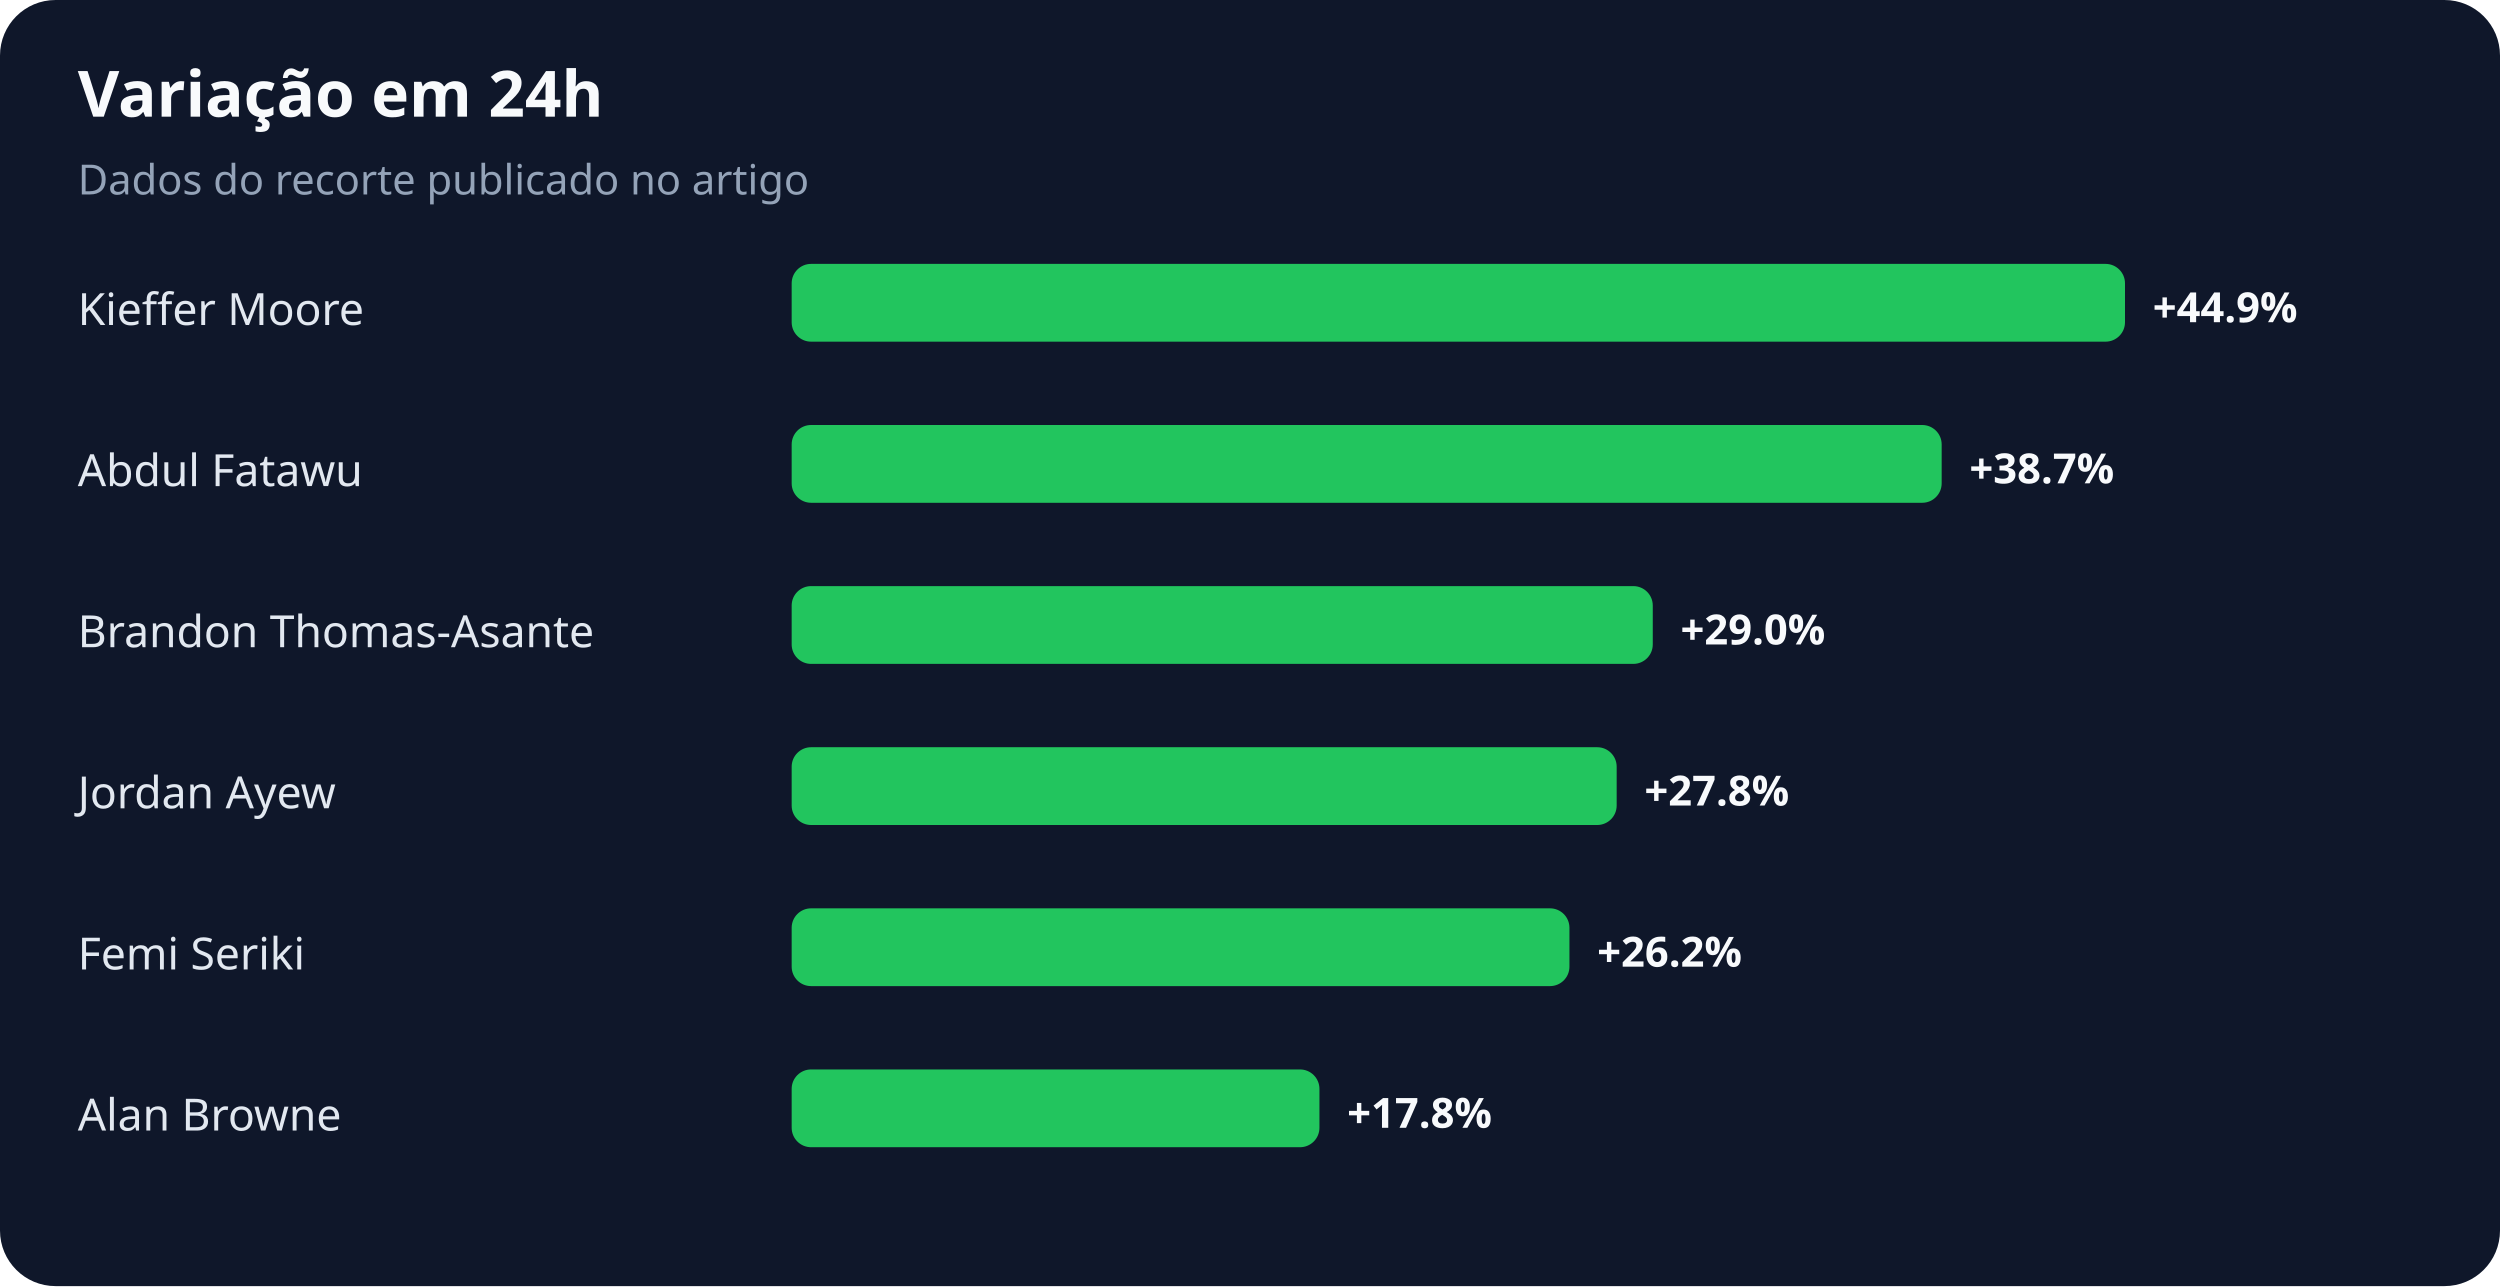
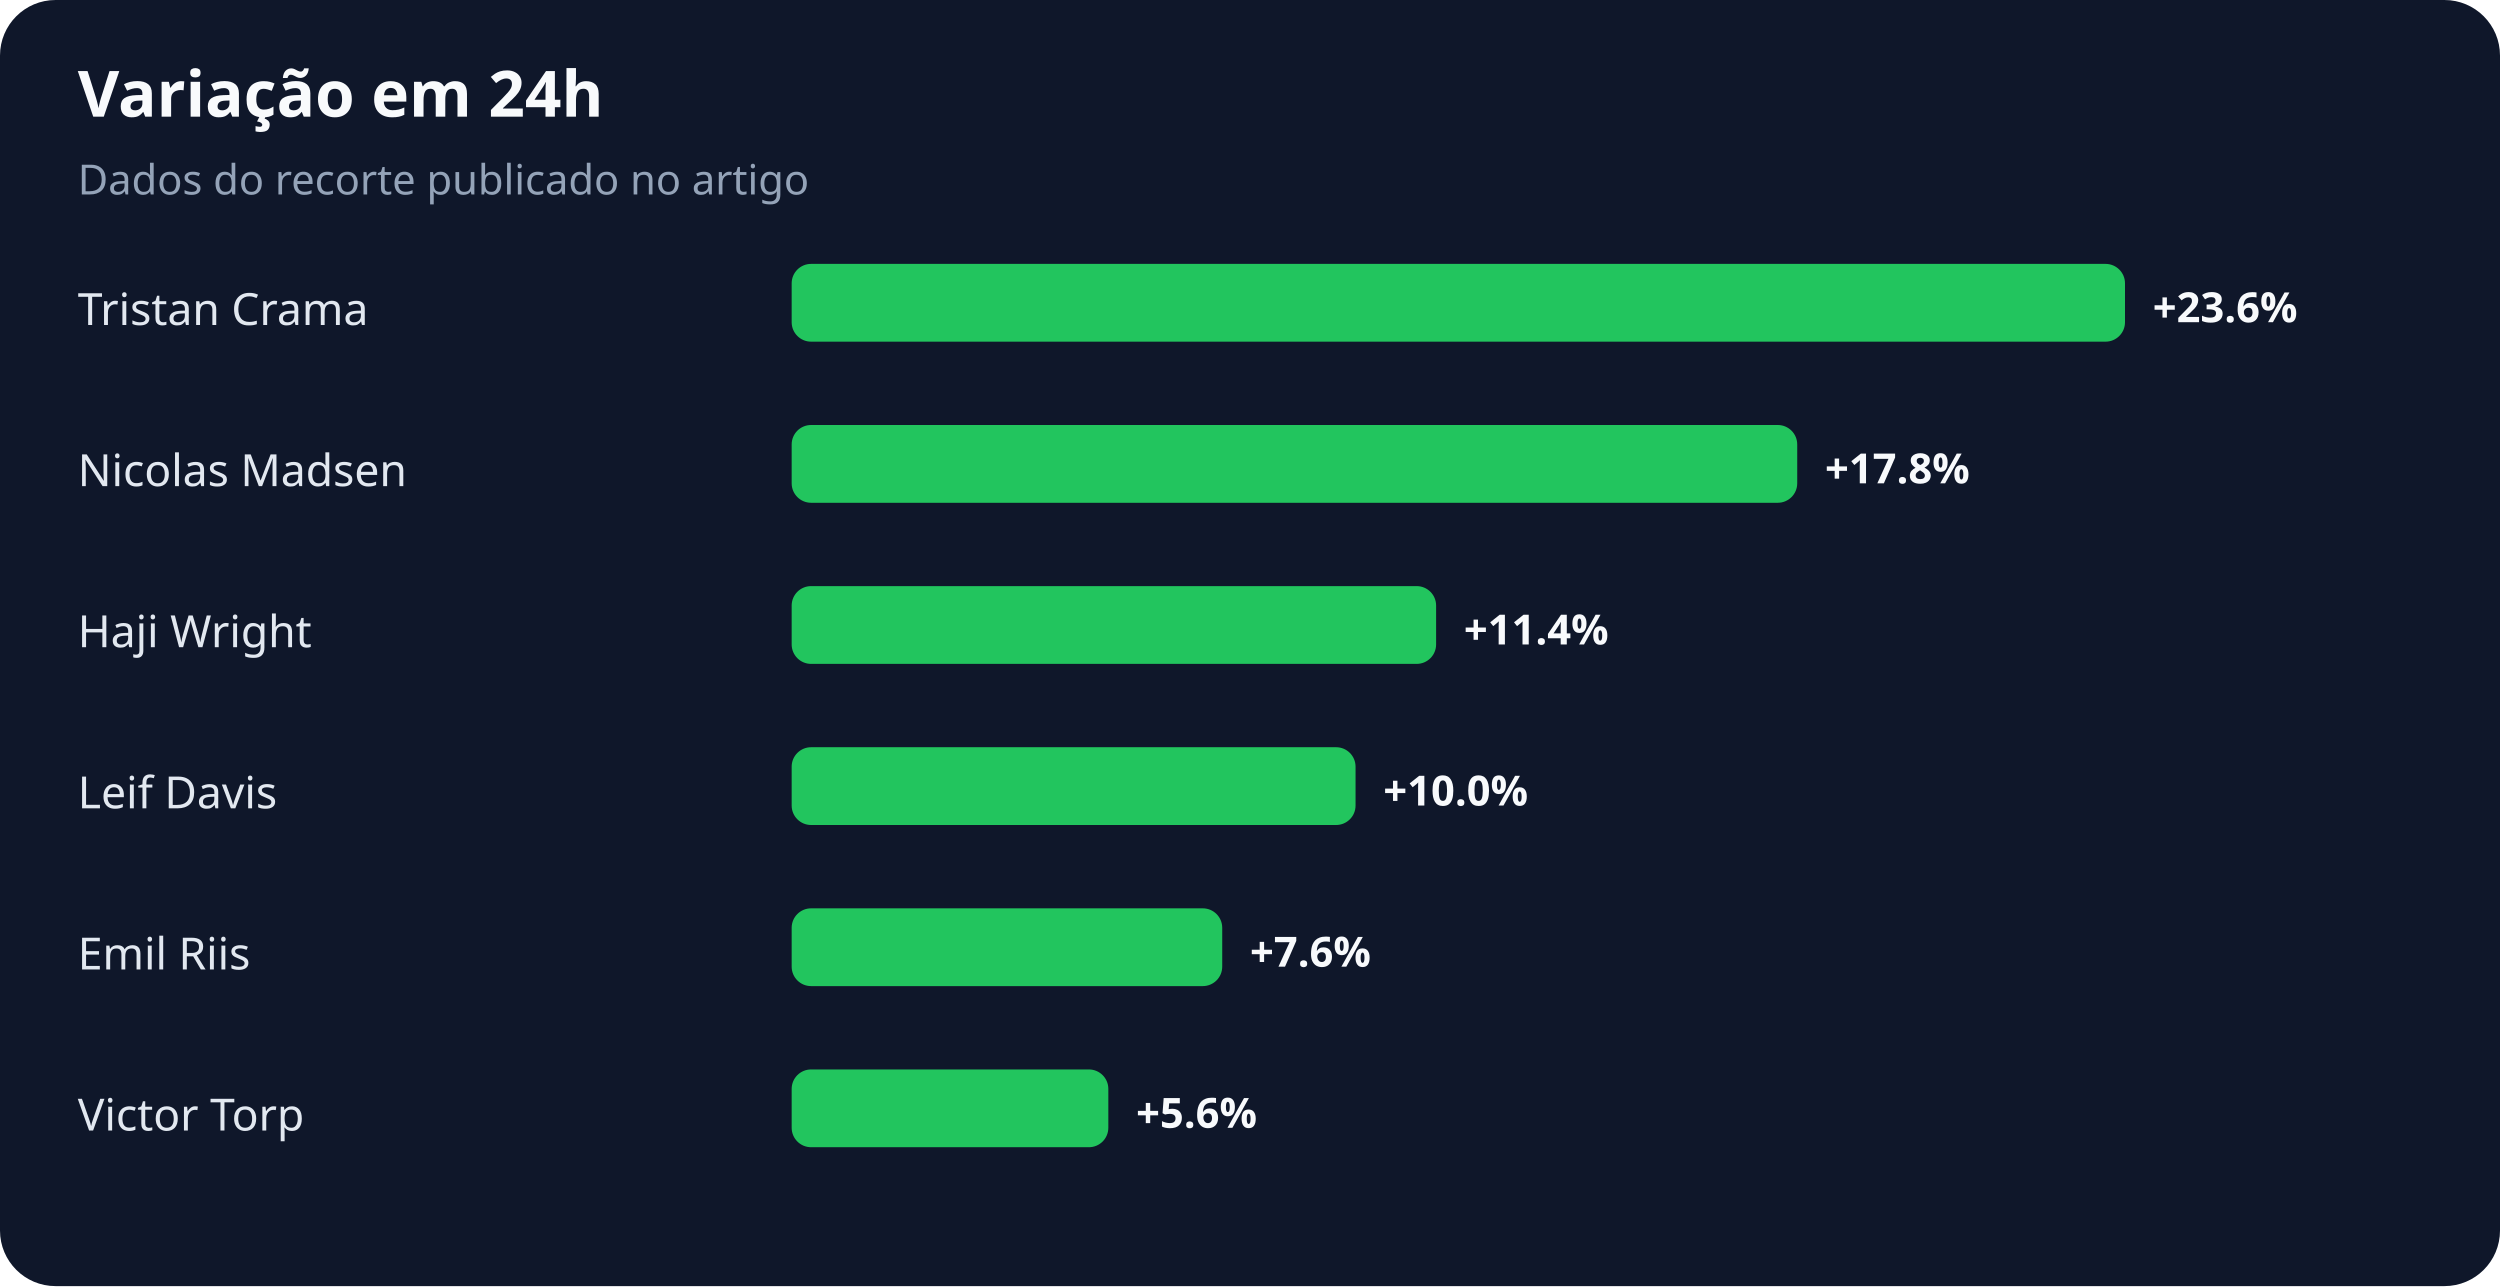
<svg xmlns="http://www.w3.org/2000/svg" width="900" height="463" viewBox="0 0 900 463" role="img" aria-labelledby="title desc">
  <rect width="100%" height="100%" rx="20" fill="#0f172a" />
  <text x="28" y="42" fill="#f8fafc" font-family="system-ui,sans-serif" font-size="23" font-weight="700">Variação em 24h</text>
  <text x="28" y="70" fill="#94a3b8" font-family="system-ui,sans-serif" font-size="15">Dados do recorte publicado no artigo</text>
-   <text x="28" y="117" fill="#e2e8f0" font-family="system-ui,sans-serif" font-size="16">Kieffer Moore</text>
+   <text x="28" y="117" fill="#e2e8f0" font-family="system-ui,sans-serif" font-size="16">Tristan Crama</text>
  <rect x="285" y="95" width="480" height="28" rx="7" fill="#22c55e" />
-   <text x="775" y="116" fill="#f8fafc" font-family="system-ui,sans-serif" font-size="15" font-weight="700">+44.9%</text>
-   <text x="28" y="175" fill="#e2e8f0" font-family="system-ui,sans-serif" font-size="16">Abdul Fatawu</text>
-   <rect x="285" y="153" width="414" height="28" rx="7" fill="#22c55e" />
-   <text x="709" y="174" fill="#f8fafc" font-family="system-ui,sans-serif" font-size="15" font-weight="700">+38.7%</text>
-   <text x="28" y="233" fill="#e2e8f0" font-family="system-ui,sans-serif" font-size="16">Brandon Thomas-Asante</text>
-   <rect x="285" y="211" width="310" height="28" rx="7" fill="#22c55e" />
-   <text x="605" y="232" fill="#f8fafc" font-family="system-ui,sans-serif" font-size="15" font-weight="700">+29.0%</text>
-   <text x="28" y="291" fill="#e2e8f0" font-family="system-ui,sans-serif" font-size="16">Jordan Ayew</text>
-   <rect x="285" y="269" width="297" height="28" rx="7" fill="#22c55e" />
-   <text x="592" y="290" fill="#f8fafc" font-family="system-ui,sans-serif" font-size="15" font-weight="700">+27.8%</text>
-   <text x="28" y="349" fill="#e2e8f0" font-family="system-ui,sans-serif" font-size="16">Femi Seriki</text>
-   <rect x="285" y="327" width="280" height="28" rx="7" fill="#22c55e" />
-   <text x="575" y="348" fill="#f8fafc" font-family="system-ui,sans-serif" font-size="15" font-weight="700">+26.2%</text>
-   <text x="28" y="407" fill="#e2e8f0" font-family="system-ui,sans-serif" font-size="16">Alan Browne</text>
-   <rect x="285" y="385" width="190" height="28" rx="7" fill="#22c55e" />
-   <text x="485" y="406" fill="#f8fafc" font-family="system-ui,sans-serif" font-size="15" font-weight="700">+17.8%</text>
+   <text x="775" y="116" fill="#f8fafc" font-family="system-ui,sans-serif" font-size="15" font-weight="700">+23.6%</text>
+   <text x="28" y="175" fill="#e2e8f0" font-family="system-ui,sans-serif" font-size="16">Nicolas Madsen</text>
+   <rect x="285" y="153" width="362" height="28" rx="7" fill="#22c55e" />
+   <text x="657" y="174" fill="#f8fafc" font-family="system-ui,sans-serif" font-size="15" font-weight="700">+17.8%</text>
+   <text x="28" y="233" fill="#e2e8f0" font-family="system-ui,sans-serif" font-size="16">Haji Wright</text>
+   <rect x="285" y="211" width="232" height="28" rx="7" fill="#22c55e" />
+   <text x="527" y="232" fill="#f8fafc" font-family="system-ui,sans-serif" font-size="15" font-weight="700">+11.4%</text>
+   <text x="28" y="291" fill="#e2e8f0" font-family="system-ui,sans-serif" font-size="16">Leif Davis</text>
+   <rect x="285" y="269" width="203" height="28" rx="7" fill="#22c55e" />
+   <text x="498" y="290" fill="#f8fafc" font-family="system-ui,sans-serif" font-size="15" font-weight="700">+10.0%</text>
+   <text x="28" y="349" fill="#e2e8f0" font-family="system-ui,sans-serif" font-size="16">Emil Riis</text>
+   <rect x="285" y="327" width="155" height="28" rx="7" fill="#22c55e" />
+   <text x="450" y="348" fill="#f8fafc" font-family="system-ui,sans-serif" font-size="15" font-weight="700">+7.6%</text>
+   <text x="28" y="407" fill="#e2e8f0" font-family="system-ui,sans-serif" font-size="16">Victor Torp</text>
+   <rect x="285" y="385" width="114" height="28" rx="7" fill="#22c55e" />
+   <text x="409" y="406" fill="#f8fafc" font-family="system-ui,sans-serif" font-size="15" font-weight="700">+5.6%</text>
</svg>
